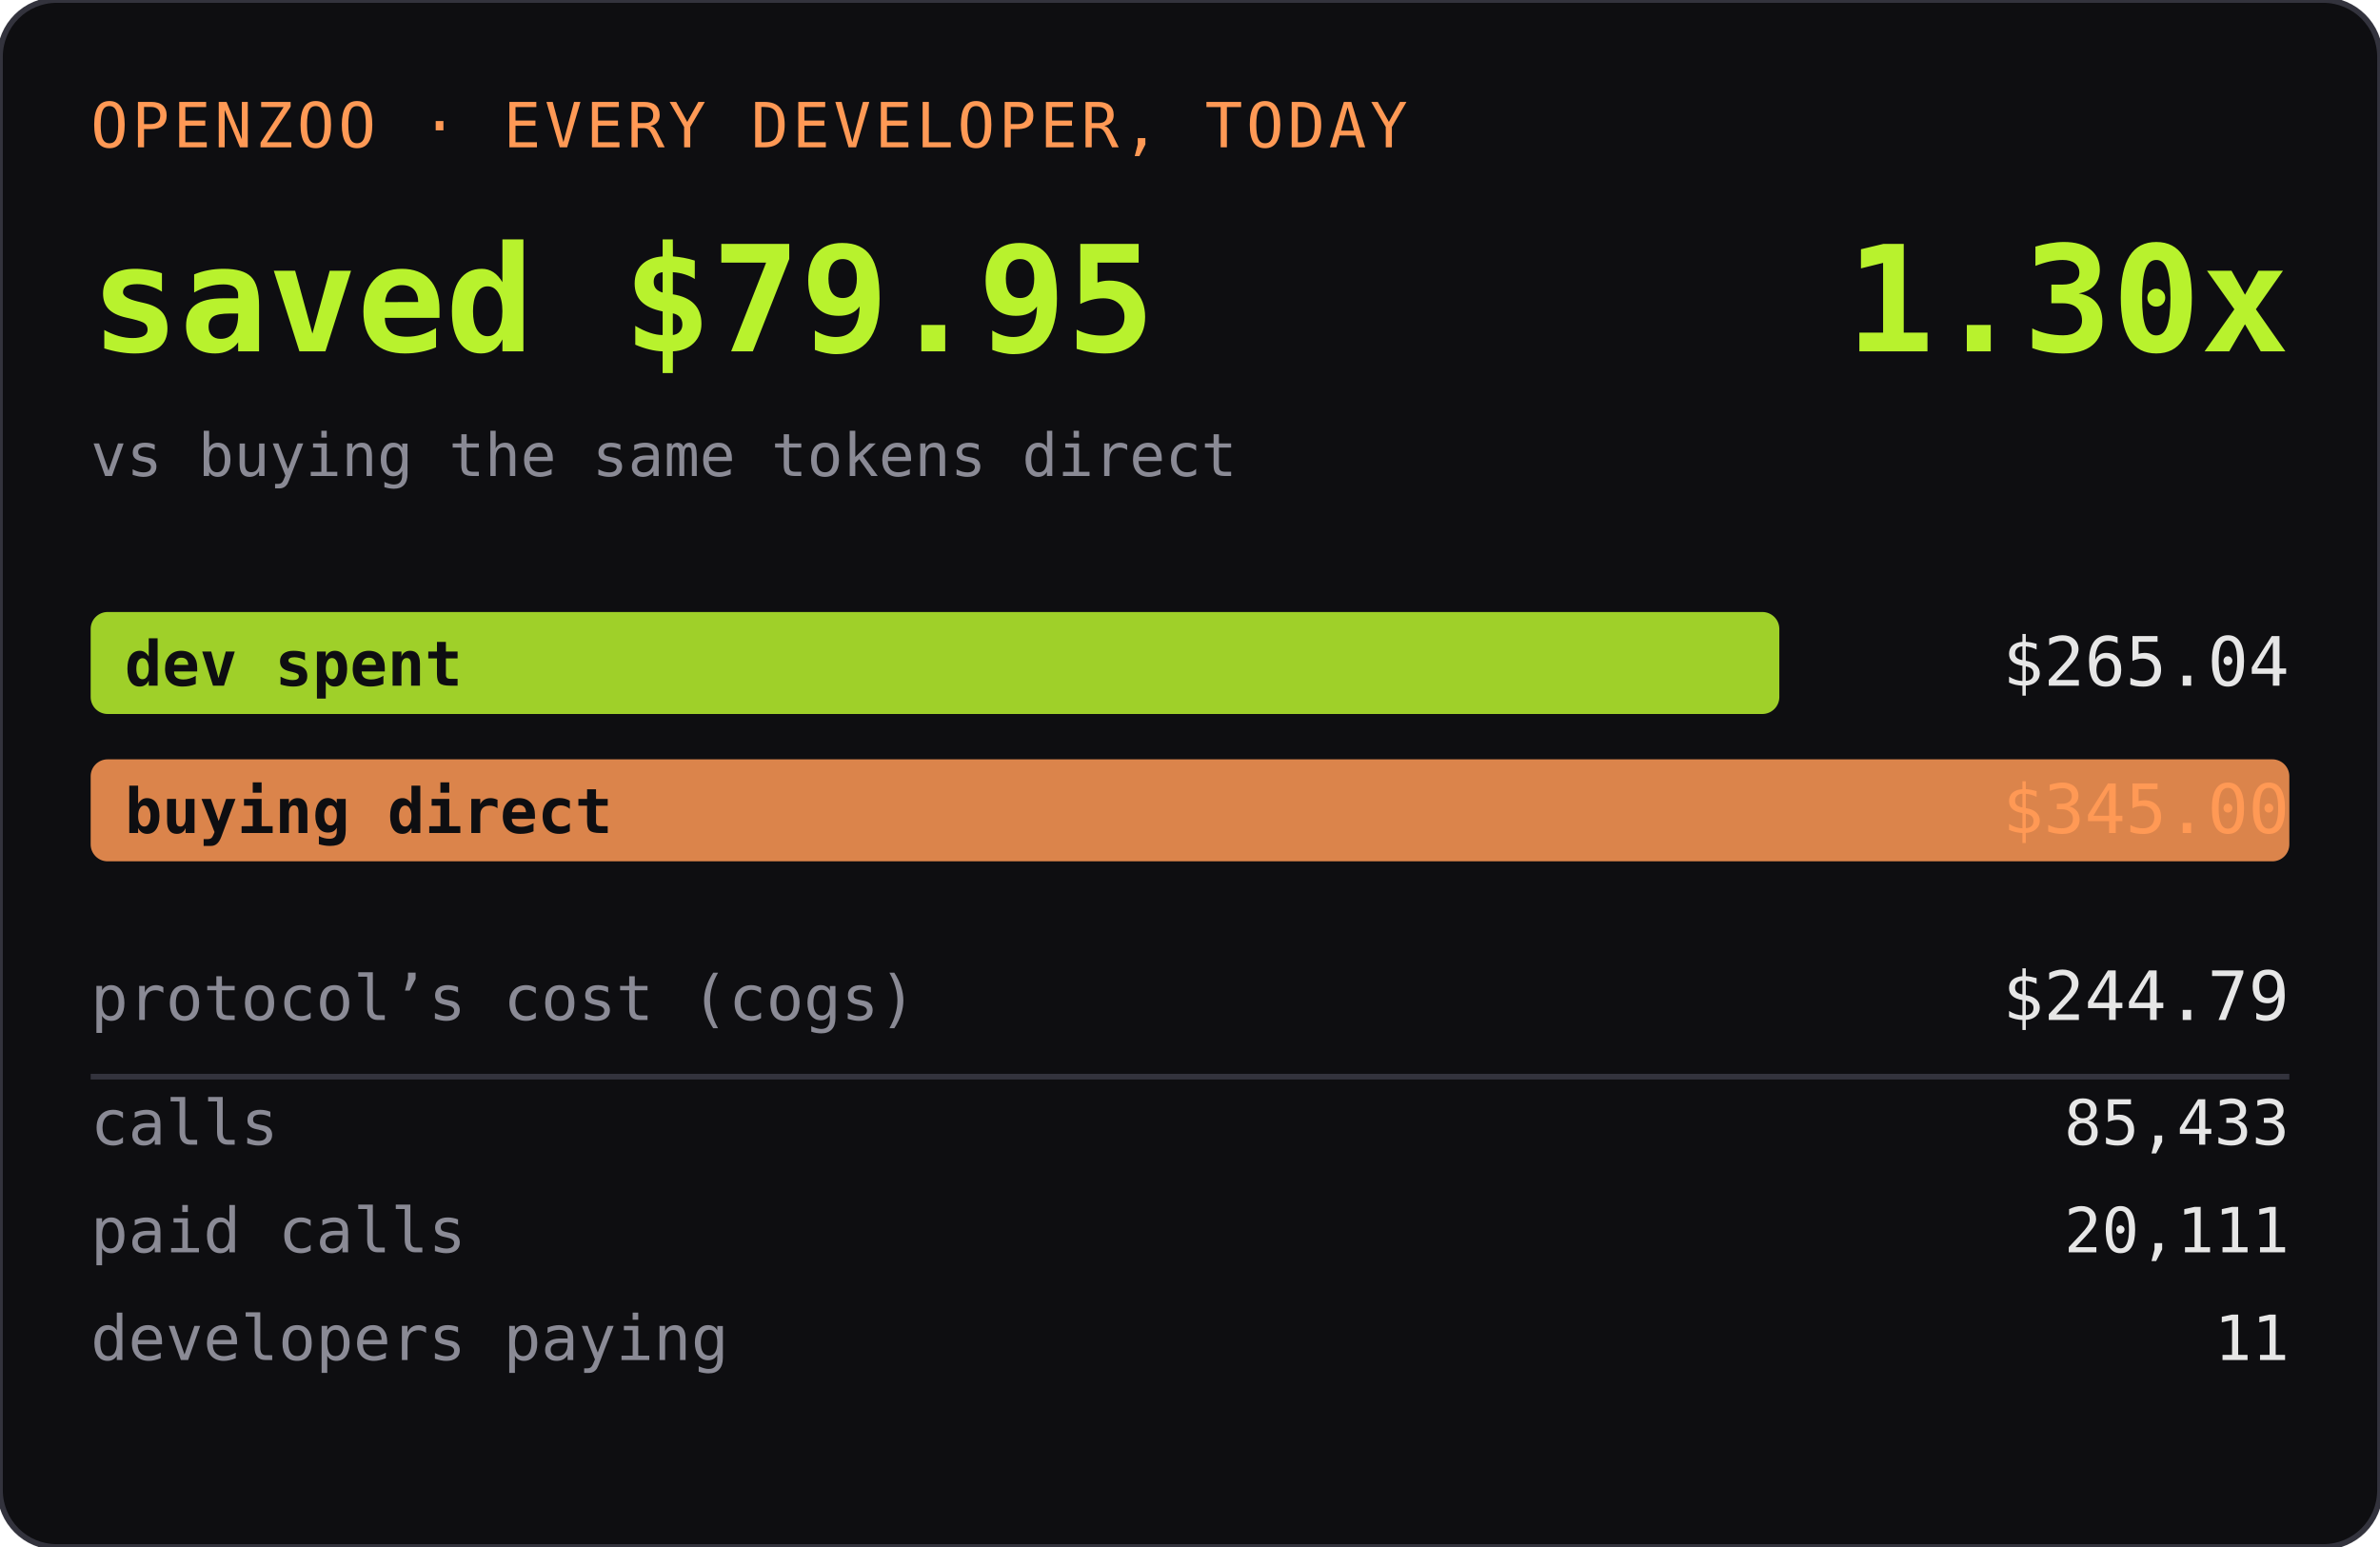
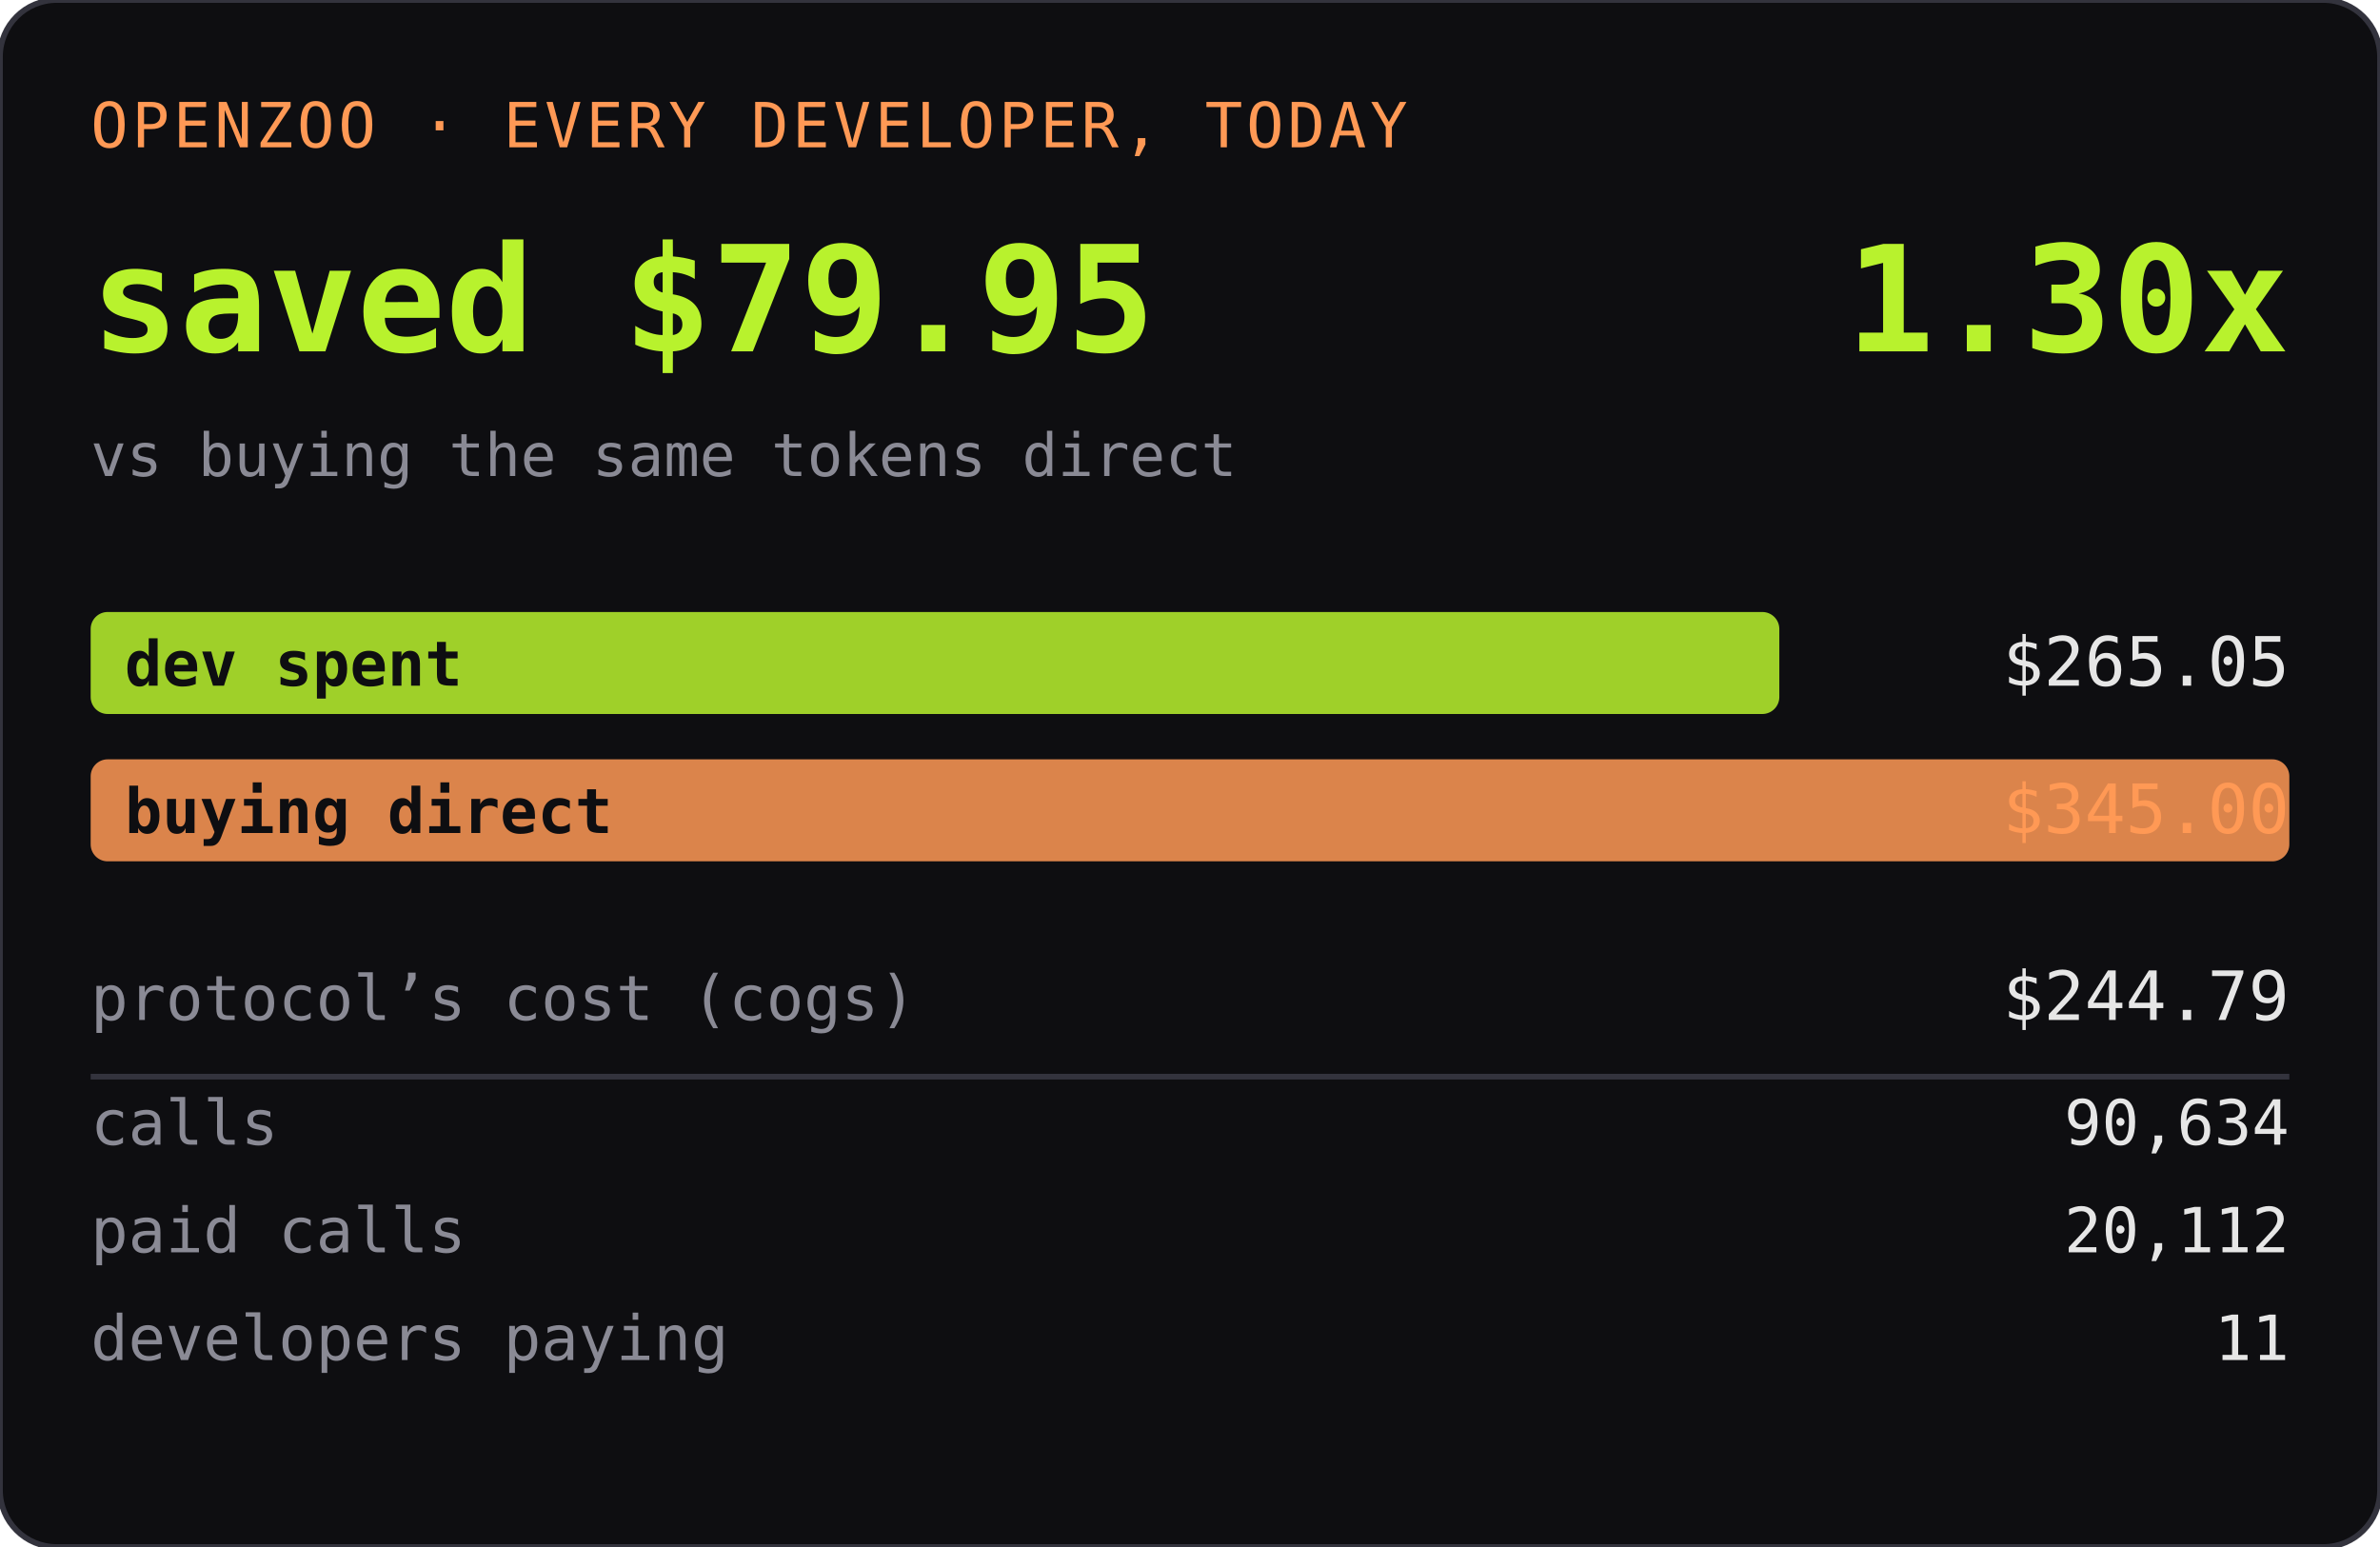
<svg xmlns="http://www.w3.org/2000/svg" width="420" height="273" role="img" aria-label="OPENZOO · EVERY DEVELOPER, TODAY">
  <rect width="420" height="273" rx="10" fill="#0e0e11" />
  <rect width="420" height="273" rx="10" fill="none" stroke="#33333d" />
  <text x="16" y="26" font-family="ui-monospace,SFMono-Regular,Menlo,monospace" font-size="11" fill="#ff9955" letter-spacing="0.06em">OPENZOO · EVERY DEVELOPER, TODAY</text>
  <text x="16" y="62" font-family="ui-monospace,SFMono-Regular,Menlo,monospace" font-size="26" font-weight="600" fill="#b8f22d">saved $79.95</text>
  <text x="404" y="62" text-anchor="end" font-family="ui-monospace,SFMono-Regular,Menlo,monospace" font-size="26" font-weight="600" fill="#b8f22d">1.30x</text>
  <text x="16" y="84" font-family="ui-monospace,SFMono-Regular,Menlo,monospace" font-size="10.5" fill="#8a8a95">vs buying the same tokens direct</text>
  <rect x="16" y="108" width="298" height="18" rx="3" fill="#b8f22d" opacity="0.85" />
  <text x="22" y="121" font-family="ui-monospace,SFMono-Regular,Menlo,monospace" font-size="11" fill="#0e0e11" font-weight="600">dev spent</text>
-   <text x="404" y="121" text-anchor="end" font-family="ui-monospace,SFMono-Regular,Menlo,monospace" font-size="12" fill="#e6e6e6">$265.04</text>
+   <text x="404" y="121" text-anchor="end" font-family="ui-monospace,SFMono-Regular,Menlo,monospace" font-size="12" fill="#e6e6e6">$265.05</text>
  <rect x="16" y="134" width="388" height="18" rx="3" fill="#ff9955" opacity="0.85" />
  <text x="22" y="147" font-family="ui-monospace,SFMono-Regular,Menlo,monospace" font-size="11" fill="#0e0e11" font-weight="600">buying direct</text>
  <text x="404" y="147" text-anchor="end" font-family="ui-monospace,SFMono-Regular,Menlo,monospace" font-size="12" fill="#ff9955">$345.00</text>
  <text x="16" y="180" font-family="ui-monospace,SFMono-Regular,Menlo,monospace" font-size="11" fill="#8a8a95">protocol’s cost (cogs)</text>
  <text x="404" y="180" text-anchor="end" font-family="ui-monospace,SFMono-Regular,Menlo,monospace" font-size="12" fill="#e6e6e6">$244.79</text>
  <line x1="16" y1="190" x2="404" y2="190" stroke="#33333d" />
  <text x="16" y="202" font-family="ui-monospace,SFMono-Regular,Menlo,monospace" font-size="11" fill="#8a8a95">calls</text>
-   <text x="404" y="202" text-anchor="end" font-family="ui-monospace,SFMono-Regular,Menlo,monospace" font-size="11" fill="#e6e6e6">85,433</text>
+   <text x="404" y="202" text-anchor="end" font-family="ui-monospace,SFMono-Regular,Menlo,monospace" font-size="11" fill="#e6e6e6">90,634</text>
  <text x="16" y="221" font-family="ui-monospace,SFMono-Regular,Menlo,monospace" font-size="11" fill="#8a8a95">paid calls</text>
-   <text x="404" y="221" text-anchor="end" font-family="ui-monospace,SFMono-Regular,Menlo,monospace" font-size="11" fill="#e6e6e6">20,111</text>
+   <text x="404" y="221" text-anchor="end" font-family="ui-monospace,SFMono-Regular,Menlo,monospace" font-size="11" fill="#e6e6e6">20,112</text>
  <text x="16" y="240" font-family="ui-monospace,SFMono-Regular,Menlo,monospace" font-size="11" fill="#8a8a95">developers paying</text>
  <text x="404" y="240" text-anchor="end" font-family="ui-monospace,SFMono-Regular,Menlo,monospace" font-size="11" fill="#e6e6e6">11</text>
</svg>
